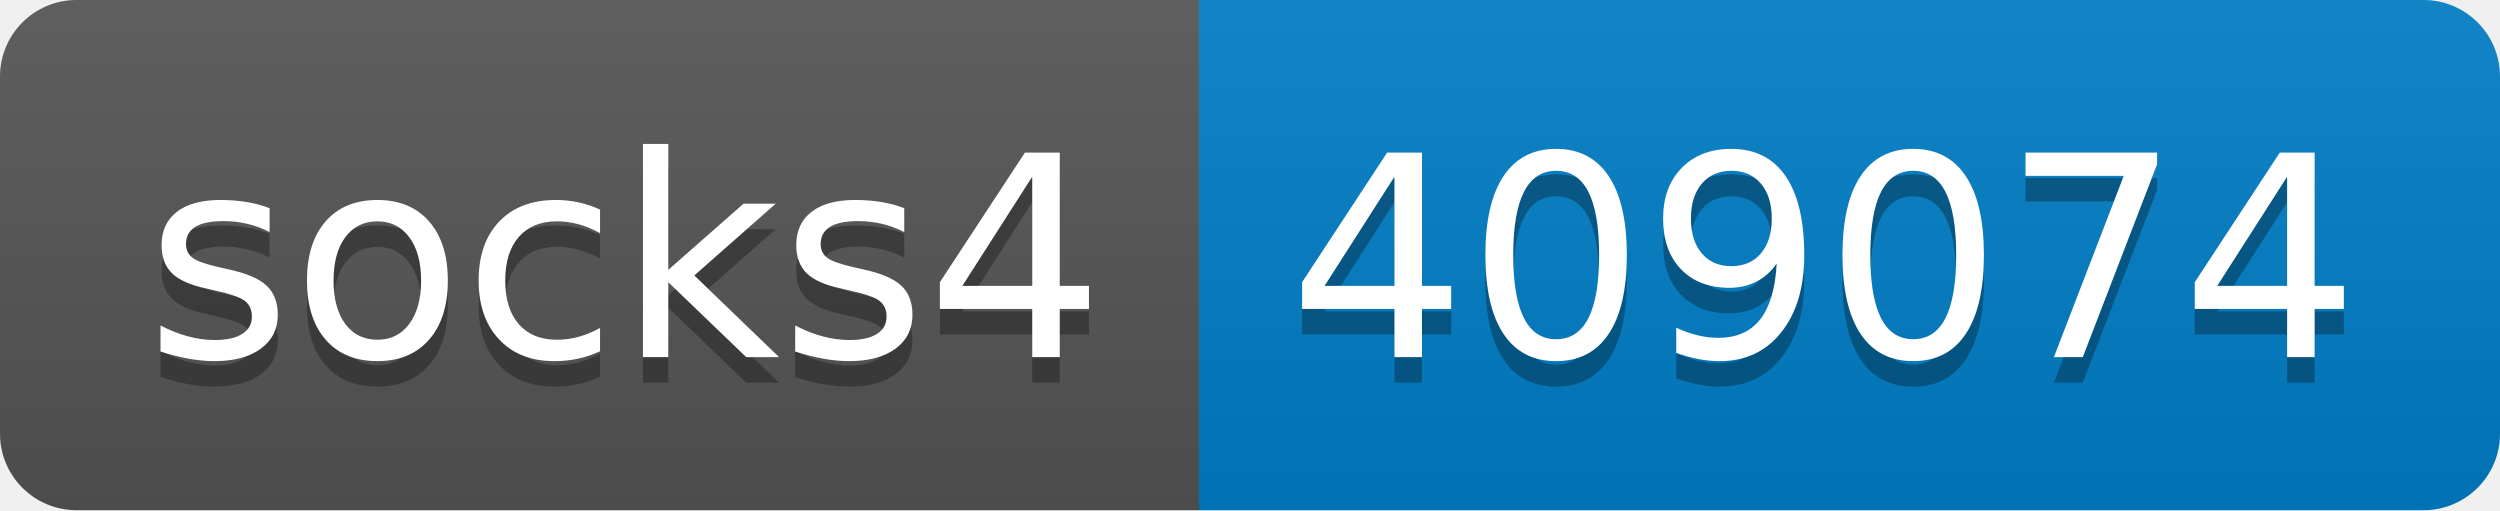
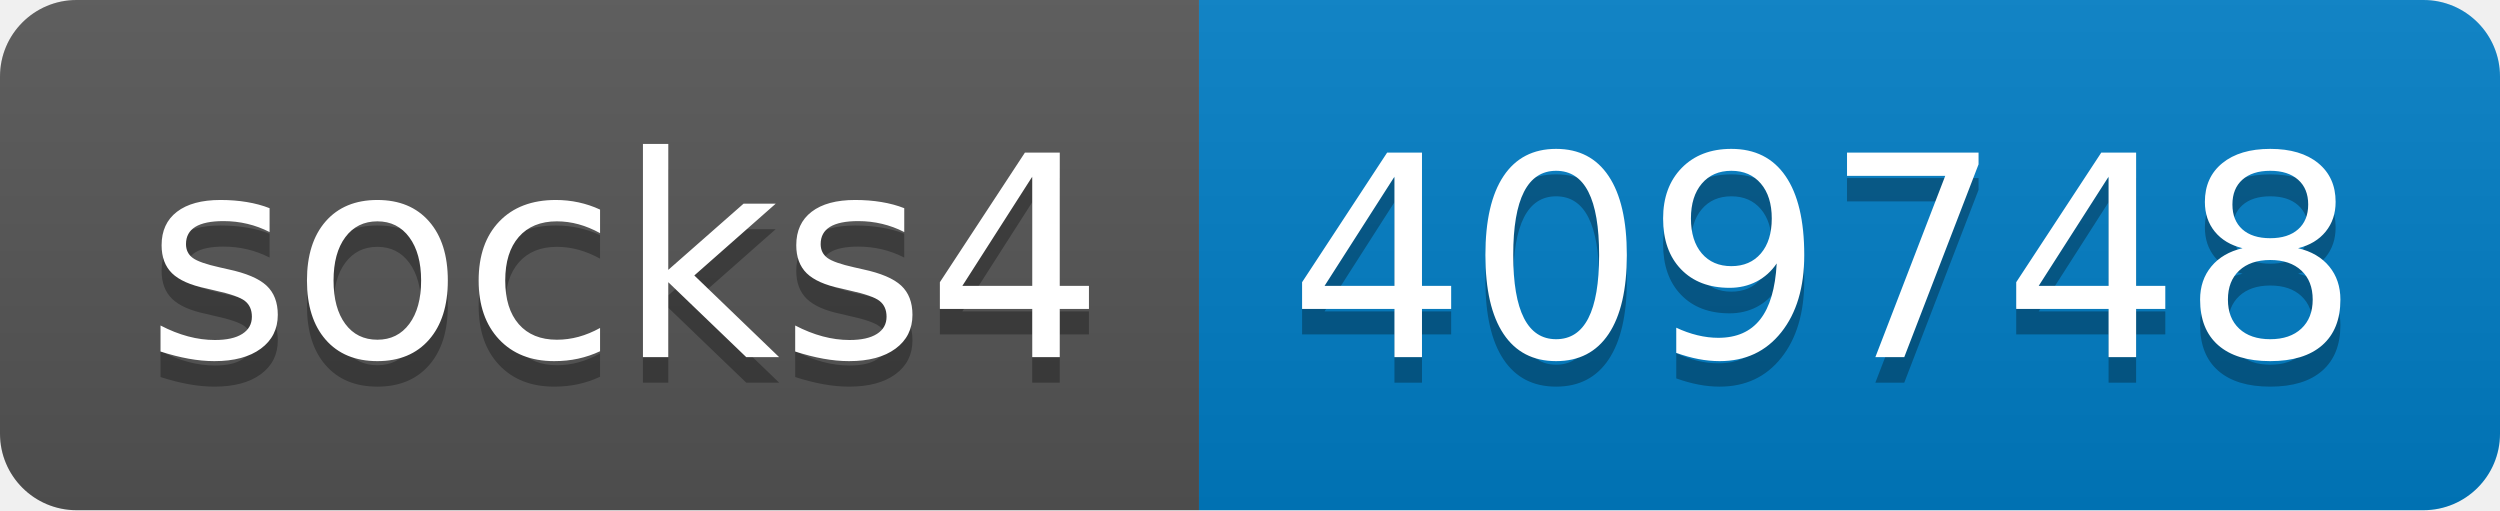
- <svg xmlns="http://www.w3.org/2000/svg" width="98" height="20" role="img" aria-label="socks4: 409074">
+ <svg xmlns="http://www.w3.org/2000/svg" width="98" height="20" role="img" aria-label="socks4: 409748">
  <linearGradient id="s" x2="0" y2="100%">
    <stop offset="0" stop-color="#bbb" stop-opacity=".1" />
    <stop offset="1" stop-opacity=".1" />
  </linearGradient>
  <clipPath id="r">
    <rect width="98" height="20" rx="3" fill="#fff" />
  </clipPath>
  <g clip-path="url(#r)">
    <rect width="47" height="20" fill="#555" />
    <rect x="47" width="51" height="20" fill="#007ec6" />
    <rect width="98" height="20" fill="url(#s)" />
  </g>
  <g fill="#fff" text-anchor="middle" font-family="Verdana,Geneva,DejaVu Sans,sans-serif" text-rendering="geometricPrecision" font-size="110">
    <text aria-hidden="true" x="245" y="150" fill="#010101" fill-opacity=".3" transform="scale(.1)" textLength="370">socks4</text>
    <text x="245" y="140" transform="scale(.1)" fill="#fff" textLength="370">socks4</text>
-     <text aria-hidden="true" x="715" y="150" fill="#010101" fill-opacity=".3" transform="scale(.1)" textLength="410">409074</text>
-     <text x="715" y="140" transform="scale(.1)" fill="#fff" textLength="410">409074</text>
+     <text aria-hidden="true" x="715" y="150" fill="#010101" fill-opacity=".3" transform="scale(.1)" textLength="410">409748</text>
+     <text x="715" y="140" transform="scale(.1)" fill="#fff" textLength="410">409748</text>
  </g>
</svg>
